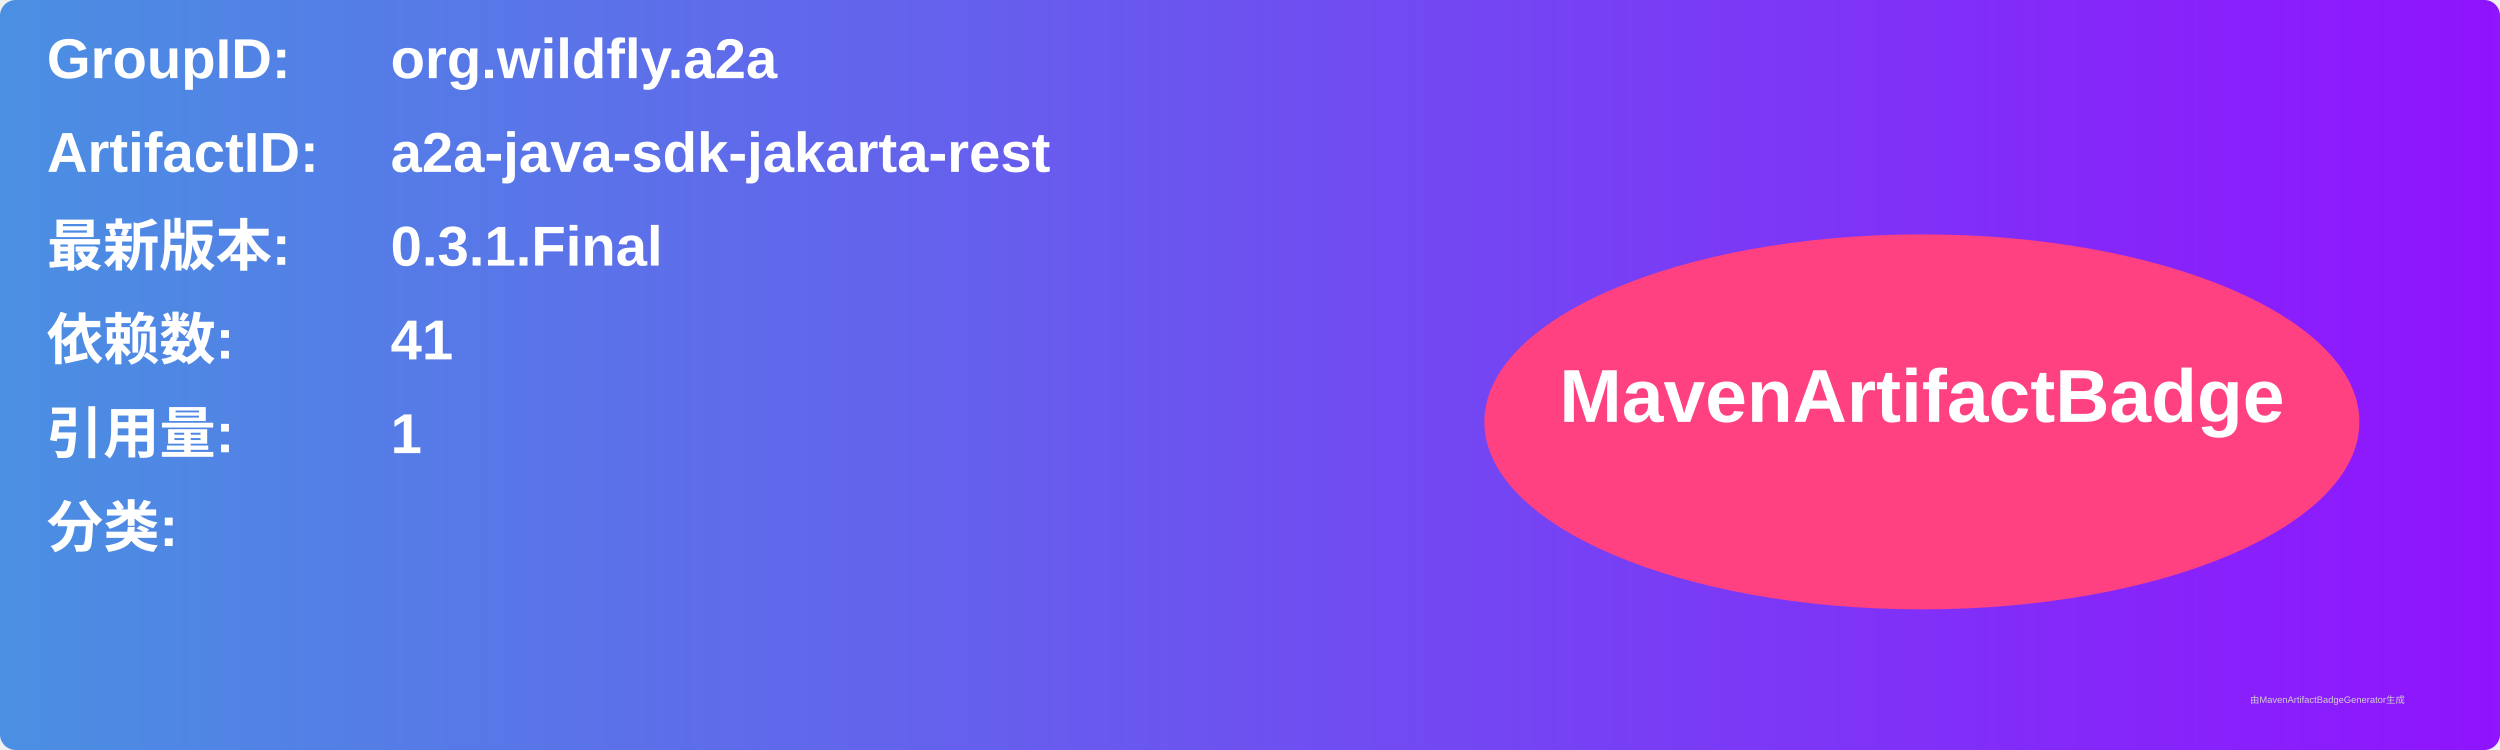
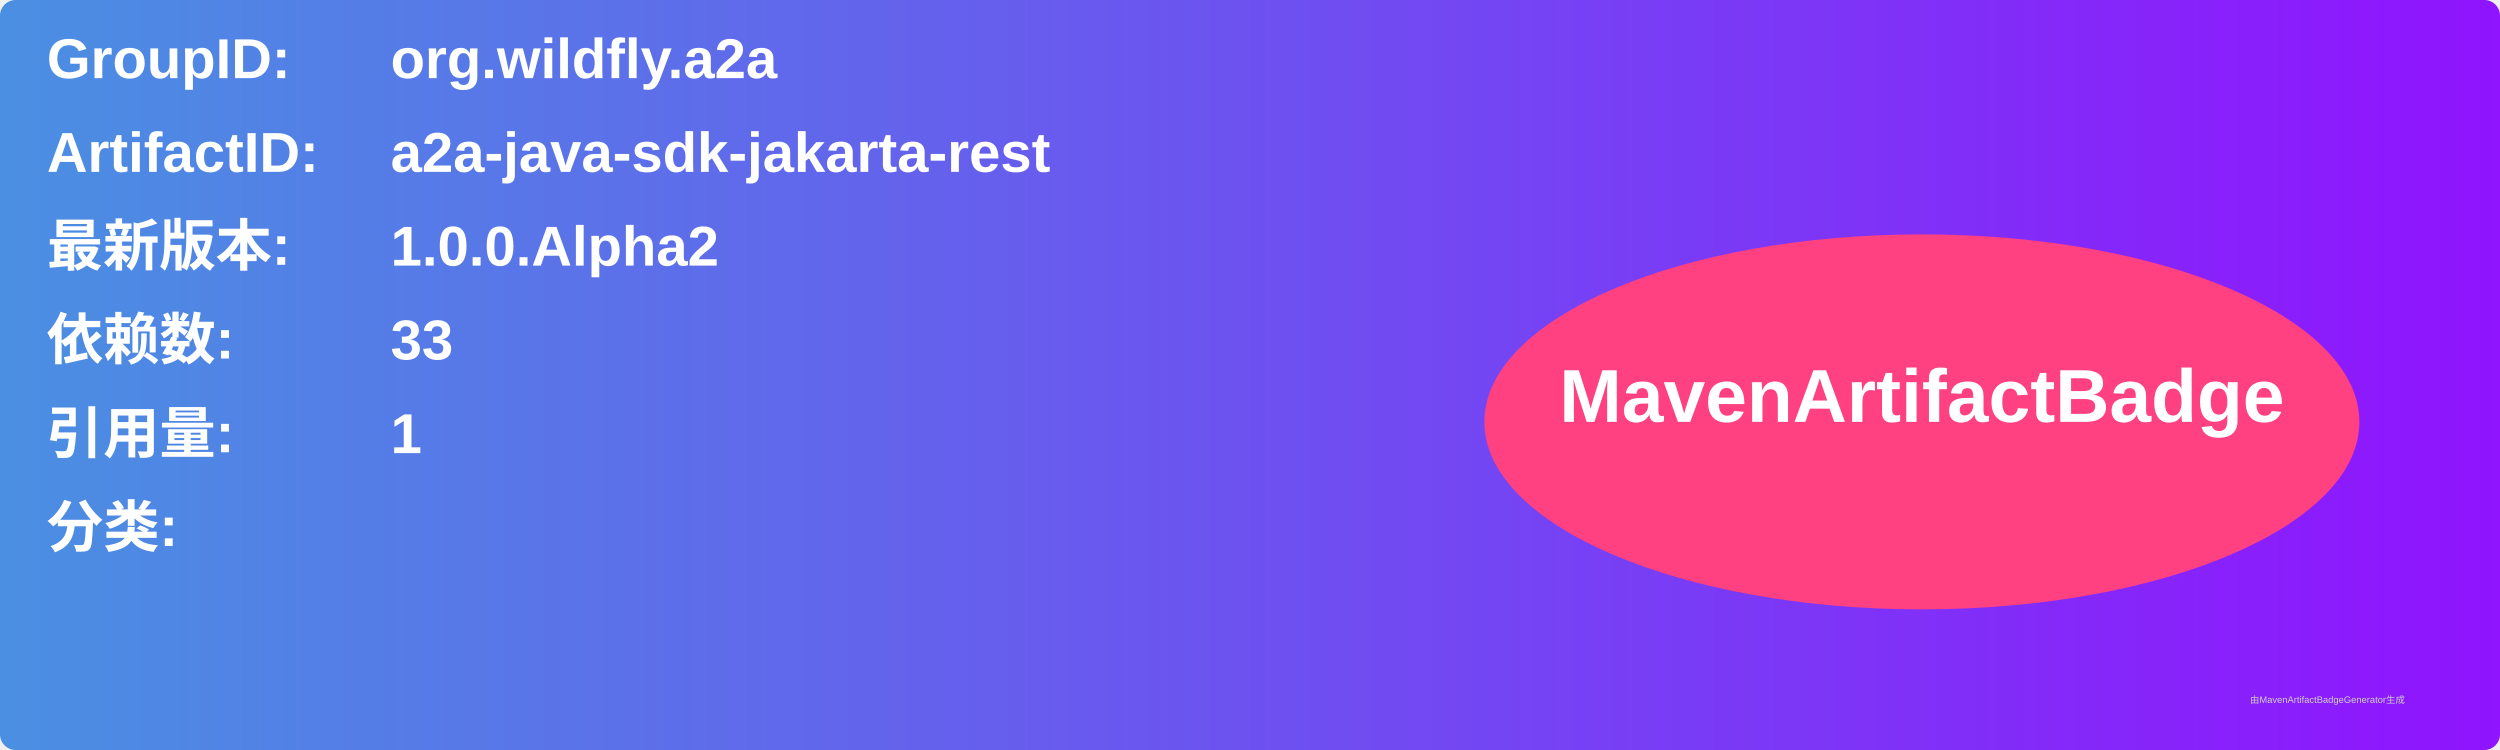
<svg xmlns="http://www.w3.org/2000/svg" width="800" height="240" viewBox="0 0 800 240">
  <linearGradient id="grad" x1="0%" y1="0%" x2="100%" y2="0%">
    <stop offset="0%" stop-color="#4a90e2" />
    <stop offset="100%" stop-color="#9013fe" />
  </linearGradient>
  <rect width="100%" height="100%" rx="5" ry="5" fill="url(#grad)" />
  <g transform="translate(15, 15)">
    <text x="0" y="10" font-family="Arial" font-size="18" fill="white" font-weight="bold" width="260">GroupID:</text>
    <text x="110" y="10" font-family="Arial" font-size="18" fill="white" font-weight="bold" width="460">org.wildfly.a2a</text>
    <text x="0" y="40" font-family="Arial" font-size="18" fill="white" font-weight="bold" width="260">ArtifactID:</text>
    <text x="110" y="40" font-family="Arial" font-size="18" fill="white" font-weight="bold" width="460">a2a-java-sdk-jakarta-rest</text>
    <text x="0" y="70" font-family="Arial" font-size="18" fill="white" font-weight="bold">最新版本:</text>
    <text x="110" y="70" font-family="Arial" font-size="18" fill="white" font-weight="bold">
-       <tspan font-weight="bold">0.3.1.Final</tspan>
+       <tspan font-weight="bold">1.0.0.Alpha2</tspan>
    </text>
    <text x="0" y="100" font-family="Arial" font-size="18" fill="white" font-weight="bold">依赖数: </text>
    <text x="110" y="100" font-family="Arial" font-size="18" fill="white">
-       <tspan font-weight="bold">41</tspan>
+       <tspan font-weight="bold">33</tspan>
    </text>
    <text x="0" y="130" font-family="Arial" font-size="18" fill="white" font-weight="bold">引用量: </text>
    <text x="110" y="130" font-family="Arial" font-size="18" fill="white">
      <tspan font-weight="bold">1</tspan>
    </text>
    <text x="0" y="160" font-family="Arial" font-size="18" fill="white" font-weight="bold">分类:</text>
    <text x="10" y="190" font-family="Arial" font-size="10" fill="white">
      <tspan font-weight="bold" />
    </text>
    <ellipse cx="600" cy="120" rx="140" ry="60" fill="#ff4081" />
    <text x="600" y="120" text-anchor="middle" font-family="Arial" font-size="24" fill="white" font-weight="bold">MavenArtifactBadge</text>
  </g>
  <text x="720" y="225" font-family="Arial" font-size="3" fill="#d0d0d0">由MavenArtifactBadgeGenerator生成</text>
</svg>
